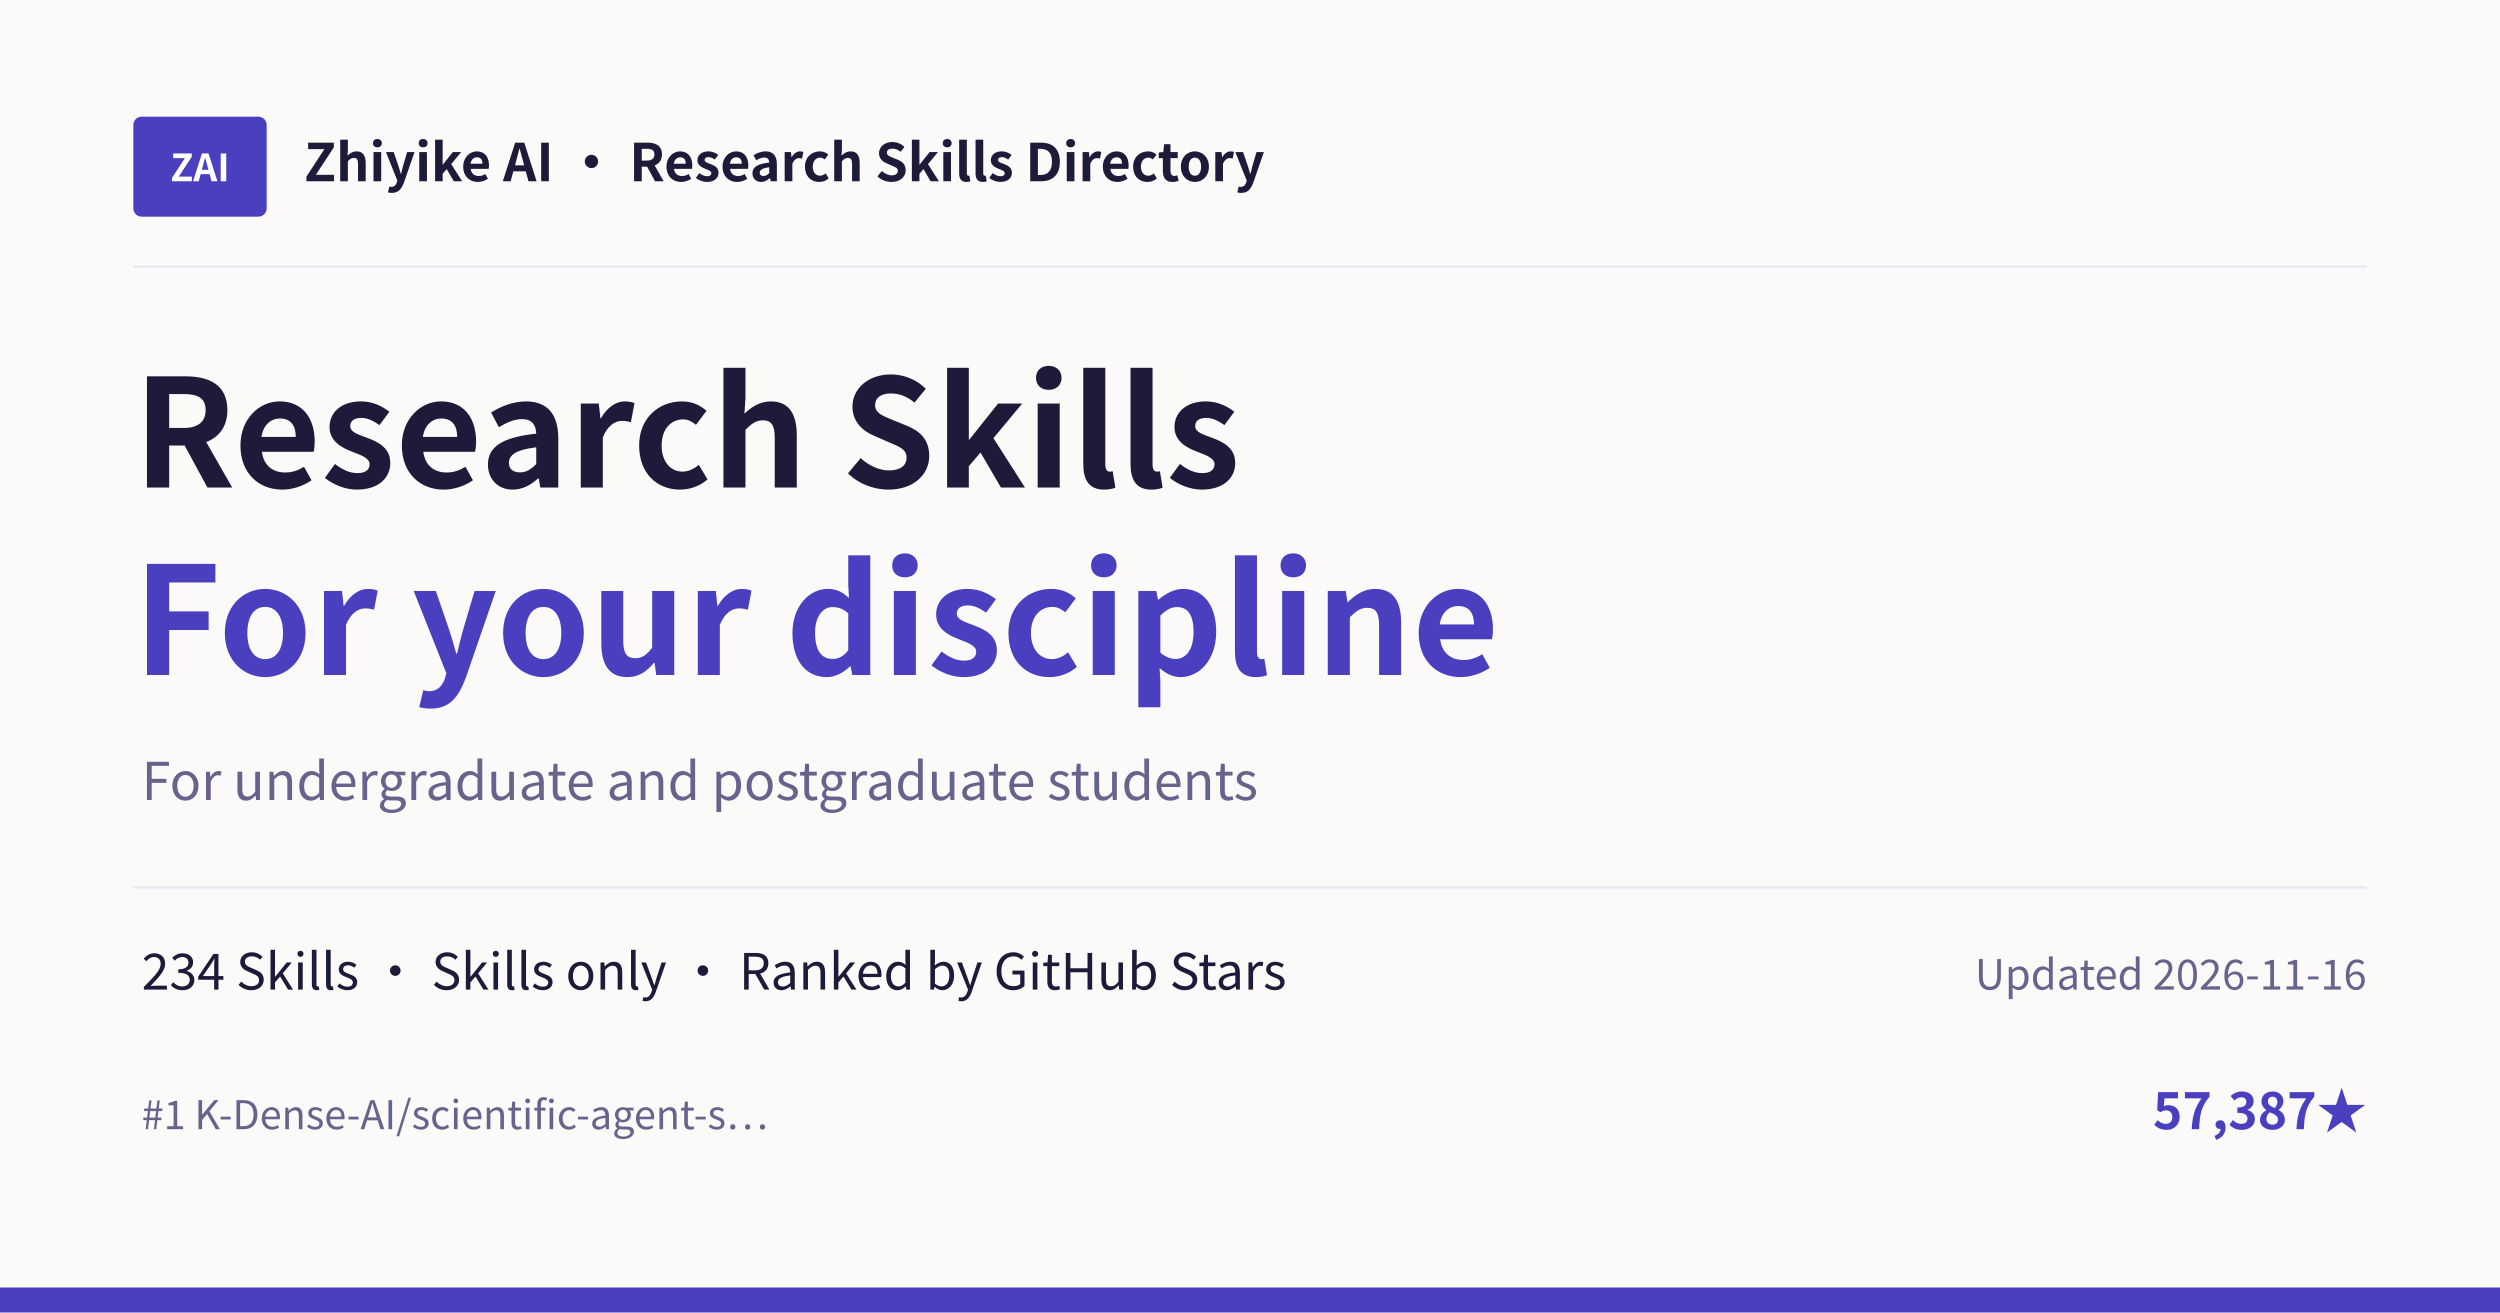
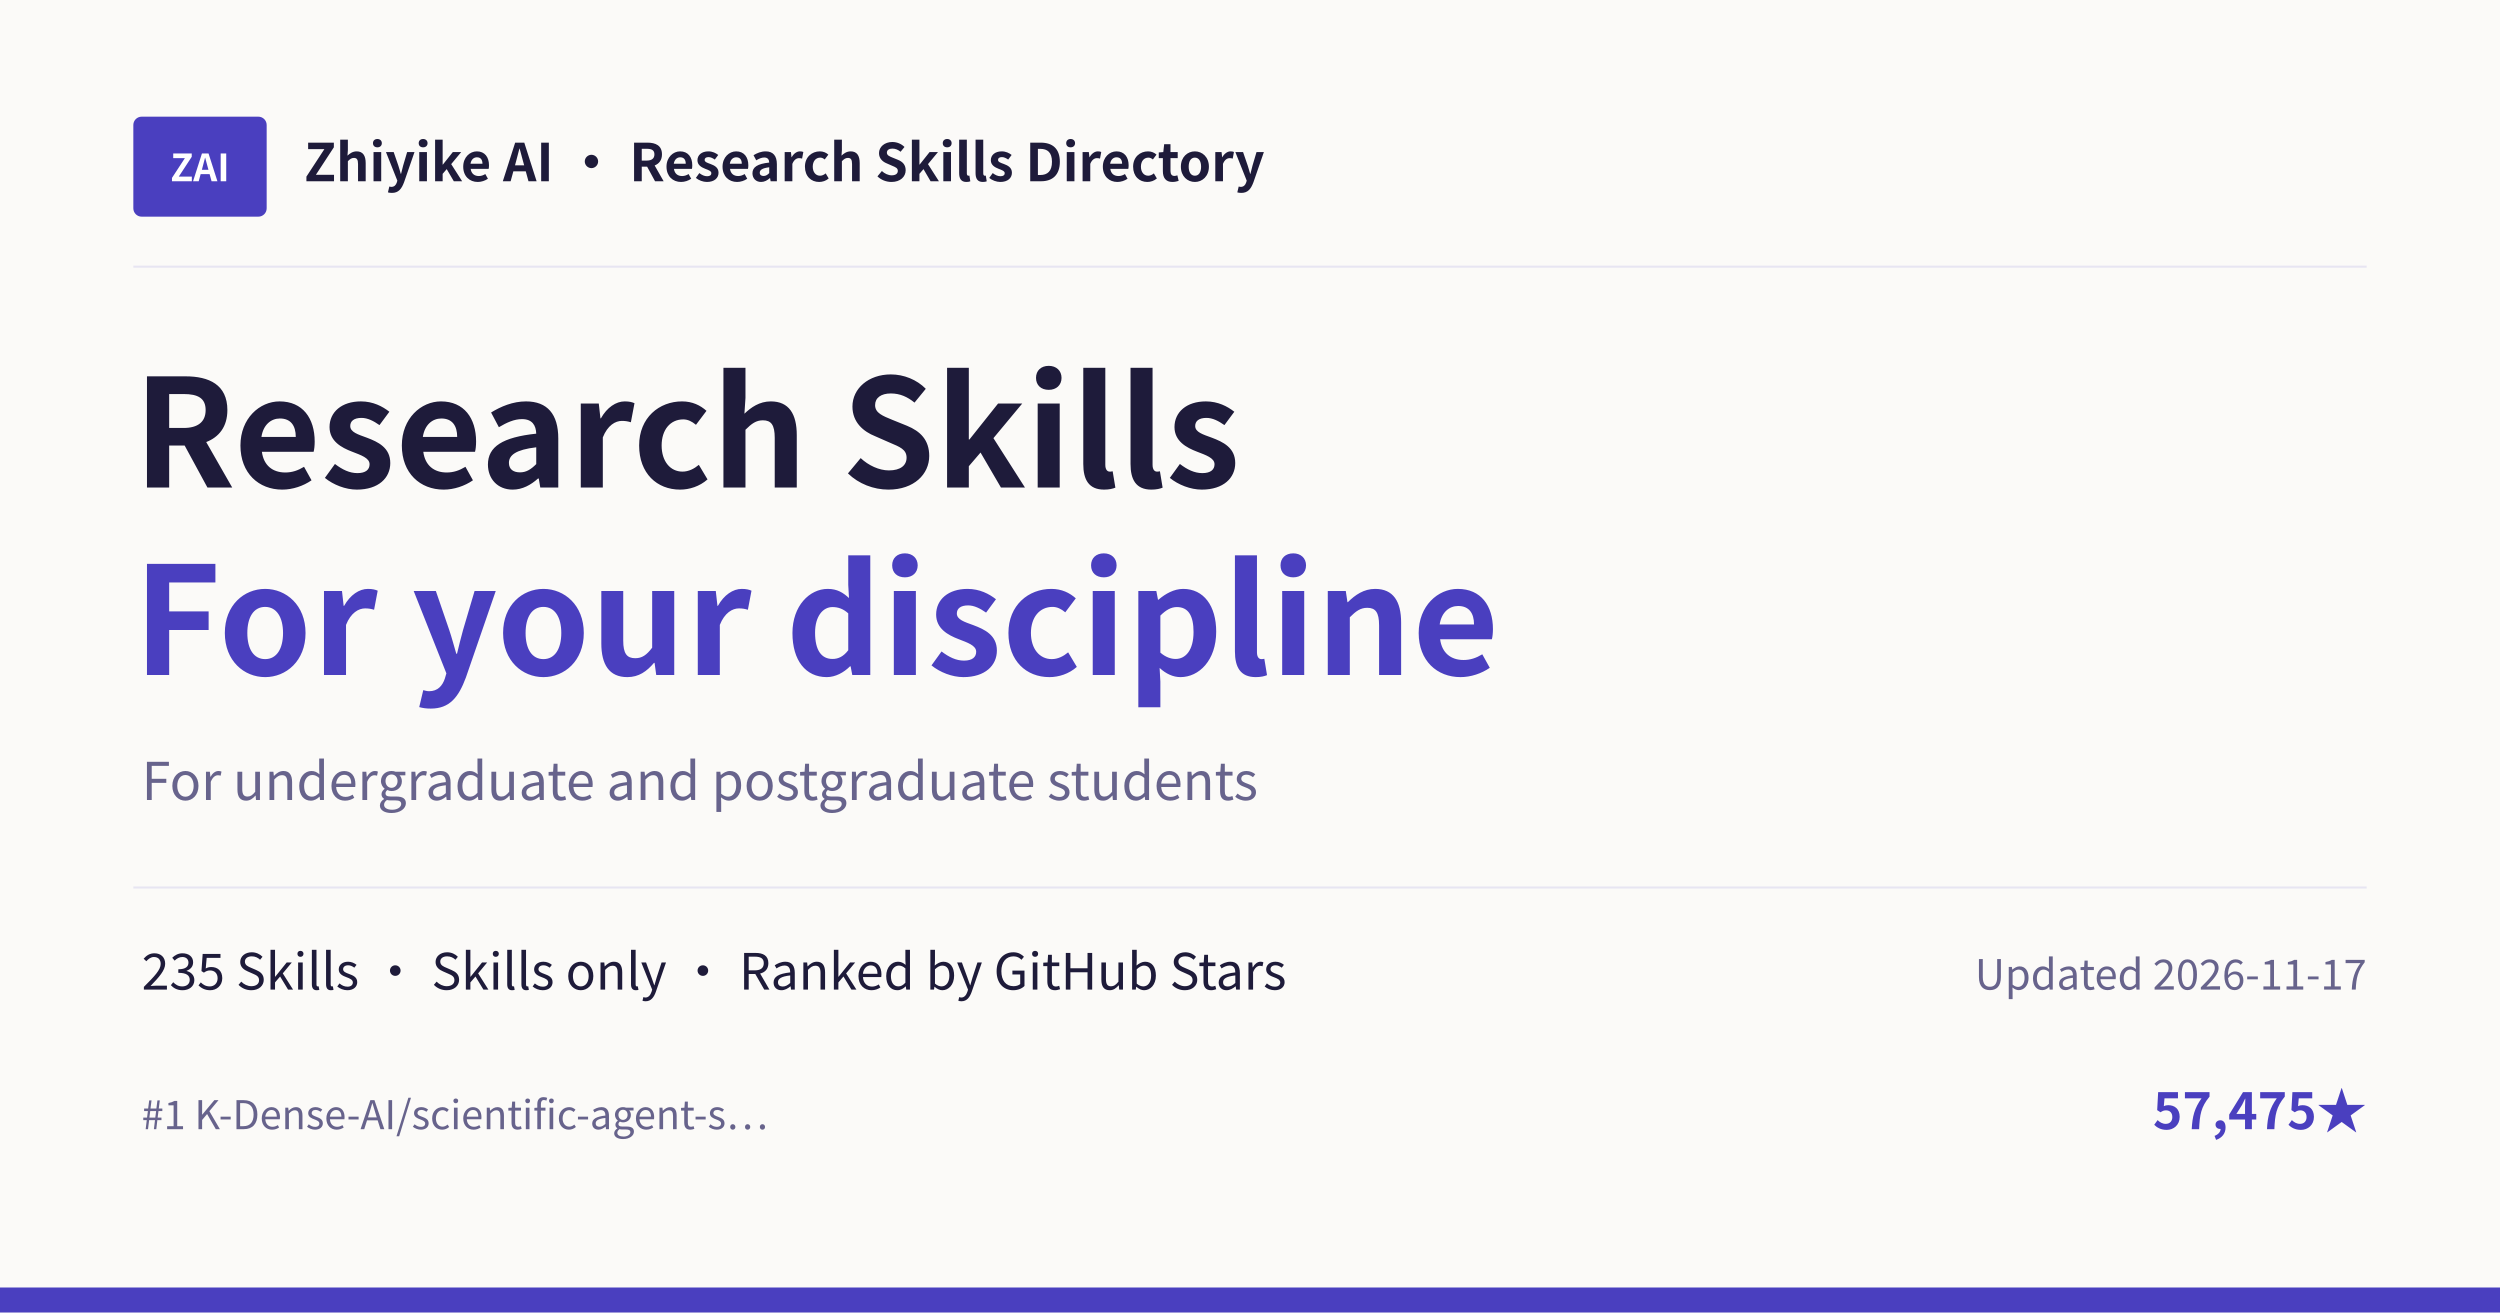
<svg xmlns="http://www.w3.org/2000/svg" width="1200" height="630" viewBox="0 0 1200 630">
  <rect width="1200" height="630" fill="#FBFAF8" />
  <rect x="64" y="56" width="64" height="48" rx="4" fill="#4A3FBF" />
  <text x="96" y="87" text-anchor="middle" font-family="Noto Sans CJK SC, Microsoft YaHei, PingFang SC, sans-serif" font-size="18" font-weight="700" fill="#FFFFFF">ZAI</text>
  <text x="146" y="87" font-family="Noto Sans CJK SC, Microsoft YaHei, PingFang SC, sans-serif" font-size="25" font-weight="600" fill="#1E1B3A">Zhiyike AI · Research Skills Directory</text>
  <line x1="64" y1="128" x2="1136" y2="128" stroke="#E7E5F2" />
  <text x="64" y="234" font-family="Noto Sans CJK SC, Microsoft YaHei, PingFang SC, sans-serif" font-size="72" font-weight="700" fill="#1E1B3A">Research Skills</text>
  <text x="64" y="324" font-family="Noto Sans CJK SC, Microsoft YaHei, PingFang SC, sans-serif" font-size="72" font-weight="700" fill="#4A3FBF">For your discipline</text>
  <text x="68" y="384" font-family="Noto Sans CJK SC, Microsoft YaHei, PingFang SC, sans-serif" font-size="25" fill="#67638C">For undergraduate and postgraduate students</text>
  <line x1="64" y1="426" x2="1136" y2="426" stroke="#E7E5F2" />
-   <text x="68" y="475" font-family="Noto Sans CJK SC, Microsoft YaHei, PingFang SC, sans-serif" font-size="24" fill="#1E1B3A">234 Skills · Skills only · Ranked by GitHub Stars</text>
-   <text x="1136" y="475" text-anchor="end" font-family="Noto Sans CJK SC, Microsoft YaHei, PingFang SC, sans-serif" font-size="20" fill="#67638C">Updated 2026-11-16</text>
+   <text x="68" y="475" font-family="Noto Sans CJK SC, Microsoft YaHei, PingFang SC, sans-serif" font-size="24" fill="#1E1B3A">235 Skills · Skills only · Ranked by GitHub Stars</text>
+   <text x="1136" y="475" text-anchor="end" font-family="Noto Sans CJK SC, Microsoft YaHei, PingFang SC, sans-serif" font-size="20" fill="#67638C">Updated 2026-11-17</text>
  <text x="68" y="542" font-family="Noto Sans CJK SC, Microsoft YaHei, PingFang SC, sans-serif" font-size="19" fill="#67638C">#1 K-Dense-AI/scientific-agent-s…</text>
-   <text x="1136" y="542" text-anchor="end" font-family="Noto Sans CJK SC, Microsoft YaHei, PingFang SC, sans-serif" font-size="24" font-weight="600" fill="#4A3FBF">57,387★</text>
+   <text x="1136" y="542" text-anchor="end" font-family="Noto Sans CJK SC, Microsoft YaHei, PingFang SC, sans-serif" font-size="24" font-weight="600" fill="#4A3FBF">57,475★</text>
  <rect x="0" y="618" width="1200" height="12" fill="#4A3FBF" />
</svg>
